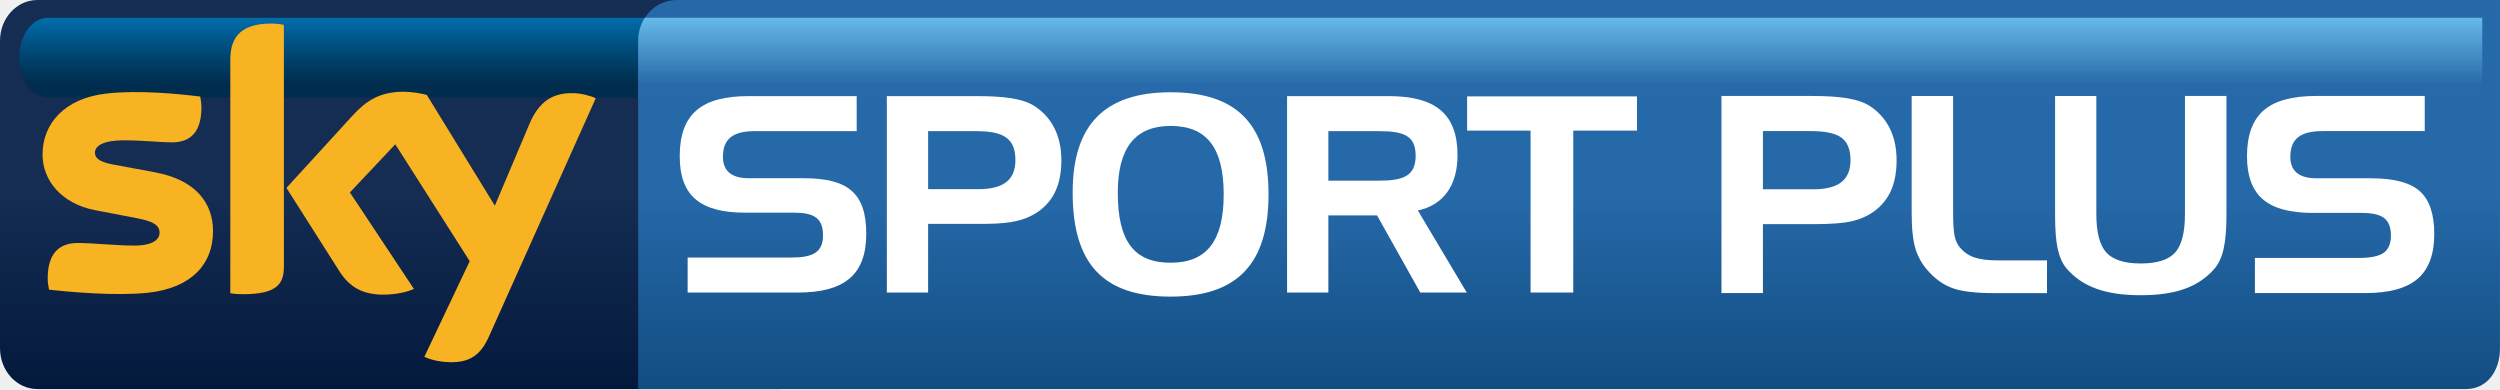
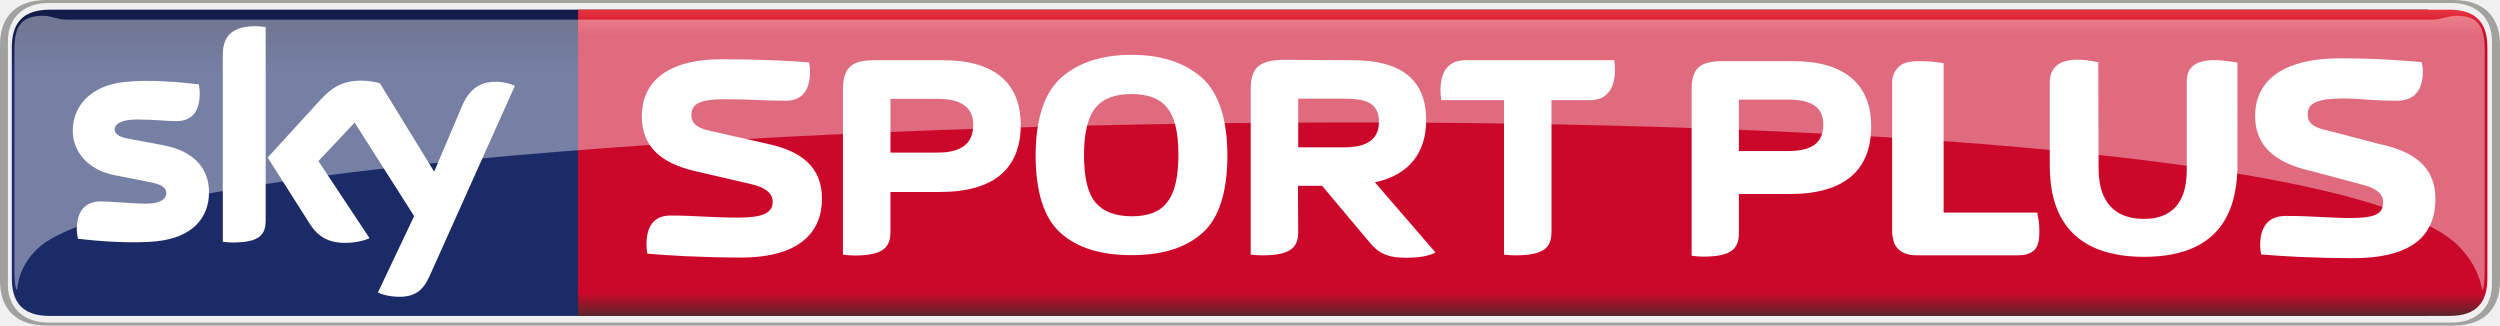
- <svg xmlns="http://www.w3.org/2000/svg" height="26.351mm" width="169.33mm" version="1.1" viewBox="0 0 600.024 93.37">
+ <svg xmlns="http://www.w3.org/2000/svg" height="78.138" width="600" version="1.1" viewBox="0 0 158.75 20.674">
  <defs>
-     <linearGradient id="a" gradientUnits="userSpaceOnUse" gradientTransform="matrix(-9.2153e-7 19.152 -18.917 -9.33e-7 370.51 4.2527)" y1="776.89" y2="776.89" x1="0" x2="1">
-       <stop stop-color="#66bae8" offset="0" />
-       <stop stop-color="#2769a9" offset=".844" />
-       <stop stop-color="#2769a9" offset="1" />
+     <linearGradient id="b" gradientUnits="userSpaceOnUse" gradientTransform="matrix(0 74.728 -87.358 0 353.86 1.7006)" x1="0" x2="1" y1="0" y2="0">
+       <stop stop-color="#141c4b" offset="0" />
+       <stop stop-color="#1a2b68" offset=".036" />
+       <stop stop-color="#1a2b68" offset=".895" />
+       <stop stop-color="#141c4b" offset="1" />
    </linearGradient>
-     <linearGradient id="b" gradientUnits="userSpaceOnUse" gradientTransform="matrix(-.0000036883 -93.386 92.294 -.0000037319 376.6 93.374)" x1="0" x2="1" y1="0" y2="0">
-       <stop stop-color="#114d81" offset="0" />
-       <stop stop-color="#2669a9" offset=".495" />
-       <stop stop-color="#2669a9" offset="1" />
-     </linearGradient>
-     <linearGradient id="d" gradientUnits="userSpaceOnUse" gradientTransform="matrix(-9.33e-7 19.152 -19.152 -9.33e-7 84.901 4.2527)" x1="0" x2="1" y1="0" y2="0">
-       <stop stop-color="#006EAB" offset="0" />
-       <stop stop-color="#005385" offset=".299" />
-       <stop stop-color="#00375D" offset=".657" />
-       <stop stop-color="#002C4E" offset=".844" />
-       <stop stop-color="#002C4E" offset="1" />
-     </linearGradient>
-     <linearGradient id="c" gradientUnits="userSpaceOnUse" gradientTransform="matrix(-.0000037319 -93.386 93.386 -.0000037319 98.036 93.374)" y1="776.69" y2="776.69" x1="0" x2="1">
-       <stop stop-color="#03193c" offset="0" />
-       <stop stop-color="#152c53" offset=".495" />
-       <stop stop-color="#152c53" offset="1" />
+     <linearGradient id="a" gradientUnits="userSpaceOnUse" gradientTransform="matrix(0 -19.446 -24.97 0 97.34 20.052)" x1="0" x2="1" y1="0" y2="0">
+       <stop stop-color="#5a252a" offset="0" />
+       <stop stop-color="#cb082a" offset=".074" />
+       <stop stop-color="#cb082a" offset=".916" />
+       <stop stop-color="#e73440" offset="1" />
    </linearGradient>
  </defs>
-   <path d="m8.957-0.001c-4.954 0-8.957 4.385-8.957 9.806v73.764c0 5.42 4.003 9.804 8.957 9.804h178.17c4.94 0 8.95-4.384 8.95-9.804v-73.764c0-5.42-4.01-9.806-8.95-9.806l-178.17 0z" fill="url(#c)" />
-   <path d="m11.52 4.262c-3.816 0-6.914 4.292-6.914 9.573 0 5.29 3.098 9.572 6.914 9.572h146.76c3.81 0 6.91-4.282 6.91-9.572 0 0-3.1-9.573-6.91-9.573h-146.76z" fill="url(#d)" />
-   <path d="m51.128 55.487c0 7.893-5.142 13.64-15.618 14.77-7.567 0.812-18.531-0.139-23.746-0.746-0.177-0.84-0.317-1.894-0.317-2.743 0-6.876 3.694-8.452 7.184-8.452 3.63 0 9.339 0.623 13.575 0.623 4.683 0 6.092-1.576 6.092-3.097 0-1.968-1.866-2.78-5.496-3.489l-9.945-1.903c-8.248-1.586-12.651-7.296-12.651-13.351 0-7.37 5.215-13.538 15.469-14.667 7.763-0.849 17.205 0.103 22.382 0.738 0.177 0.876 0.29 1.726 0.29 2.639 0 6.877-3.63 8.361-7.119 8.361-2.687 0-6.839-0.495-11.597-0.495-4.834 0-6.84 1.334-6.84 2.957 0 1.727 1.905 2.436 4.927 2.958l9.489 1.764c9.73 1.8 13.921 7.333 13.921 14.134m17.008 8.462c0 4.228-1.661 6.662-9.899 6.662-1.093 0-2.044-0.074-2.959-0.214v-56.037c0-4.263 1.438-8.714 9.76-8.714 1.055 0 2.109 0.112 3.098 0.327v57.977zm33.704 21.674c1.1 0.56 3.32 1.231 6.11 1.307 4.79 0.102 7.39-1.727 9.34-6.028l25.69-57.314c-1.05-0.559-3.41-1.194-5.33-1.231-3.3-0.066-7.75 0.596-10.57 7.37l-8.31 19.631-16.33-26.572c-1.05-0.318-3.627-0.775-5.492-0.775-5.776 0-8.986 2.109-12.334 5.737l-15.861 17.346 12.764 20.088c2.36 3.667 5.457 5.532 10.495 5.532 3.321 0 6.065-0.774 7.333-1.371l-15.366-23.158 10.898-11.559 17.863 28.054-10.89 22.943z" fill="#f8b322" />
-   <path fill="url(#b)" d="m162.43-0.001c-5.12 0-9.26 4.32-9.26 9.806v83.568h438.69c5.1 0 8.16-4.384 8.16-9.806v-83.568l-437.59 0z" />
-   <path d="m154.77 4.262c-1.01 1.567-1.6 3.471-1.6 5.542v13.604h442.59v-19.146l-440.99 0z" fill="url(#a)" />
+   <path stroke-width="8.81" fill="url(#b)" d="m154.18 0.613-151.04 0.001c-1.76 0.015-2.39 0.916-2.39 2.41v14.624c-0 1.507 0.63 2.413 2.42 2.413h151.01z" />
+   <path d="m2.97 0c-2.278 0-2.97 1.416-2.97 2.832v15.01c0 1.416 0.693 2.832 2.971 2.832h152.81c2.27 0 2.97-1.416 2.97-2.832v-15.01c0-1.416-0.7-2.832-2.97-2.832h-152.81zm0.107 0.189h152.6c1.53 0 2.56 0.908 2.56 2.407v15.482c0 1.499-1.03 2.407-2.56 2.407h-152.6c-1.535 0-2.574-0.908-2.574-2.407v-15.482c0-1.499 1.039-2.407 2.571-2.407z" stroke-width="4.46" fill="#a1a19e" />
+   <path d="m36.709 0.613v19.448h118.82c1.79 0 2.42-0.906 2.42-2.413v-14.624c0-1.494-0.63-2.395-2.39-2.411-39.62 0-79.234 0-118.85 0z" stroke-width="2.443" fill="url(#a)" />
  <g fill="#fff">
-     <path d="m181.12 31.474c-5.18 0-7.61 1.838-7.61 6.176 0 3.415 2.1 5.122 6.24 5.122h13.13c10.51 0 15.03 3.48 15.03 13.323 0 9.919-5.31 14.116-16.47 14.116h-26.4v-8.396h24.81c5.26 0 7.68-1.25 7.68-5.328 0-4.199-2.23-5.449-7.02-5.449h-11.69c-10.76 0-15.68-4.067-15.68-13.52 0-10.244 5.31-14.451 16.53-14.451h25.94v8.406h-24.49z" />
-     <path d="m222.76 31.474v13.921h12.09c5.99 0 8.86-2.23 8.86-6.961 0-5.252-2.87-6.96-9.46-6.96h-11.49zm11.63-8.406c6.45 0 10.96 0.532 13.86 2.36 4.19 2.696 6.49 7.166 6.49 13.005 0 5.646-1.77 9.657-5.45 12.279-4 2.828-8.6 3.023-14.5 3.023h-12.03v16.476h-9.91v-47.144h21.54z" />
-     <path d="m268.28 46.241c0 11.495 3.8 16.813 12.68 16.813 8.73 0 12.74-5.318 12.74-16.42 0-11.093-4.01-16.412-12.74-16.412-8.54 0-12.68 5.318-12.68 16.019m12.68-24.1c16.01 0 23.5 7.819 23.5 24.492 0 16.681-7.49 24.555-23.5 24.555-16.22 0-23.51-7.874-23.51-25.012 0-16.216 7.67-24.035 23.51-24.035" />
-     <path d="m318.82 31.474v11.886h12.15c5.91 0 8.8-1.184 8.8-5.981 0-4.851-2.89-5.905-8.8-5.905h-12.15zm14.52-8.406c11.16 0 16.48 4.273 16.48 14.181 0 7.297-3.42 11.952-9.52 13.267l11.74 19.696h-11.16l-10.37-18.511h-11.69v18.511h-9.91v-47.144h24.43z" />
-     <path d="m352.12 31.342v-8.211h40.77v8.211h-15.29v38.868h-10.25v-38.868h-15.23z" />
-     <path d="m434.64 31.462h-11.52v13.967h12.12c3.02 0 5.25-0.568 6.71-1.717 1.46-1.147 2.19-2.902 2.19-5.262 0-2.538-0.72-4.329-2.14-5.393-1.44-1.063-3.88-1.595-7.36-1.595m-21.47-8.434h21.6c3.64 0 6.54 0.186 8.72 0.569 2.17 0.373 3.89 0.97 5.18 1.782 2.15 1.372 3.77 3.173 4.88 5.393 1.1 2.22 1.65 4.777 1.65 7.678 0 2.827-0.45 5.262-1.34 7.287-0.91 2.024-2.28 3.704-4.13 5.038-1.54 1.091-3.32 1.876-5.33 2.332-2 0.458-5.08 0.691-9.21 0.691h-12.07v16.543h-9.95v-47.313z" />
-     <path d="m478.71 70.35c-4.42 0-7.71-0.372-9.85-1.11-2.15-0.737-4.06-2.024-5.75-3.843-1.57-1.634-2.68-3.48-3.33-5.543-0.65-2.052-0.96-4.954-0.96-8.686v-28.13h9.94v27.803c0 2.772 0.13 4.721 0.38 5.851 0.24 1.118 0.68 2.033 1.27 2.715 0.94 1.119 2.1 1.912 3.48 2.378 1.37 0.477 3.27 0.709 5.69 0.709h11.72v7.856h-12.59z" />
-     <path d="m503.14 23.03v28.325c0 4.423 0.81 7.502 2.4 9.255 1.6 1.745 4.35 2.623 8.26 2.623 3.9 0 6.65-0.868 8.24-2.613 1.58-1.736 2.37-4.823 2.37-9.265v-28.325h9.96v28.578c0 3.349-0.22 6.018-0.66 8.014-0.43 1.998-1.15 3.574-2.11 4.74-1.89 2.23-4.28 3.872-7.13 4.917-2.86 1.054-6.43 1.576-10.67 1.576-4.25 0-7.82-0.522-10.7-1.576-2.89-1.045-5.27-2.687-7.16-4.917-0.95-1.138-1.63-2.678-2.06-4.608-0.44-1.932-0.64-4.647-0.64-8.146v-28.577h9.9z" />
-     <path d="m581.96 31.462h-24.6c-2.64 0-4.58 0.495-5.81 1.484-1.23 0.988-1.85 2.546-1.85 4.692 0 1.717 0.53 3.005 1.58 3.863s2.62 1.288 4.7 1.288h13.16c5.45 0 9.33 1.034 11.64 3.097 2.3 2.052 3.47 5.486 3.47 10.291 0 4.88-1.35 8.452-4 10.738-2.66 2.287-6.84 3.424-12.56 3.424h-26.49v-8.433h24.93c2.82 0 4.81-0.411 5.97-1.232 1.15-0.83 1.75-2.193 1.75-4.106 0-1.977-0.54-3.377-1.6-4.216-1.06-0.84-2.88-1.26-5.45-1.26h-11.75c-5.45 0-9.45-1.082-11.95-3.265-2.53-2.175-3.8-5.617-3.8-10.31 0-5.029 1.33-8.696 3.98-11.01 2.65-2.323 6.86-3.48 12.63-3.48h26.05v8.435z" />
+     <g stroke-width="1.18">
+       <path d="m13.272 12.201c0 1.664-1.091 2.88-3.301 3.116-1.603 0.177-3.921-0.024-5.022-0.154-0.043-0.177-0.073-0.401-0.073-0.578 0-1.451 0.788-1.794 1.525-1.794 0.767 0 1.974 0.142 2.872 0.142 0.987 0 1.287-0.342 1.287-0.661 0-0.413-0.398-0.59-1.163-0.731l-2.098-0.413c-1.745-0.331-2.679-1.534-2.679-2.821 0-1.558 1.105-2.856 3.271-3.103 1.641-0.177 3.636 0.024 4.732 0.153 0.04 0.189 0.06 0.378 0.06 0.566 0 1.451-0.766 1.77-1.503 1.77-0.569 0-1.448-0.106-2.454-0.106-1.022 0-1.446 0.283-1.446 0.625 0 0.366 0.404 0.519 1.043 0.625l2.005 0.378c2.061 0.378 2.943 1.546 2.943 2.985m3.599 1.782c0 0.897-0.351 1.416-2.094 1.416-0.233 0-0.435-0.023-0.628-0.047v-11.847c0-0.909 0.306-1.841 2.067-1.841 0.222 0 0.446 0.024 0.655 0.059v12.26m7.128 4.591c0.227 0.118 0.698 0.259 1.288 0.271 1.012 0.024 1.566-0.366 1.974-1.274l5.434-12.119c-0.224-0.118-0.72-0.248-1.128-0.26-0.698-0.012-1.634 0.13-2.234 1.558l-1.762 4.153-3.448-5.617c-0.224-0.071-0.766-0.165-1.166-0.165-1.216 0-1.898 0.448-2.604 1.215l-3.354 3.67 2.699 4.248c0.497 0.767 1.154 1.168 2.222 1.168 0.698 0 1.279-0.165 1.548-0.295l-3.248-4.897 2.302-2.443 3.777 5.936-2.3 4.85" />
+       <path d="m52.195 12.614c0-2.017-1.315-3.009-3.407-3.469l-3.664-0.826c-0.667-0.153-1.221-0.354-1.221-1.015 0-0.732 0.572-1.003 2.11-1.003 1.813 0 2.239 0.094 3.886 0.094 0.758 0 1.536-0.354 1.536-1.853 0-0.189-0.018-0.389-0.056-0.578-1.11-0.094-3.091-0.201-5.533-0.201-3.684 0-5.09 1.593-5.09 3.623 0 1.912 1.203 2.962 3.331 3.469l3.664 0.85c0.853 0.2 1.314 0.566 1.314 1.109 0 0.72-0.645 1.003-2.183 1.003-1.813 0-2.646-0.13-4.294-0.13-0.76 0-1.536 0.342-1.536 1.841 0 0.189 0.02 0.39 0.055 0.578 1.113 0.107 3.499 0.248 5.942 0.248 3.684 0 5.146-1.581 5.146-3.741" />
+       <path d="m82.419 11.8h1.536l2.964 3.529c0.554 0.684 1.093 1.038 2.35 1.038 0.853 0 1.425-0.106 1.888-0.33l-3.853-4.461c2.167-0.46 3.257-1.876 3.257-3.941 0-2.561-1.554-3.812-4.701-3.812l-4.496-0.024c-1.461 0.059-1.944 0.555-1.944 1.888v10.478c0.222 0.036 0.483 0.048 0.74 0.048 1.852 0 2.276-0.531 2.276-1.499l-0.017-2.915m0.017-2.442v-3.092h2.907c1.241 0 2.221 0.177 2.221 1.475 0 1.097-0.74 1.617-2.221 1.617h-2.907" />
+       <path d="m53.527 16.166c0.222 0.036 0.482 0.059 0.739 0.059 1.852 0 2.278-0.542 2.278-1.51v-2.525h3.148c3.423 0 5.124-1.487 5.124-4.26 0-2.691-1.701-4.106-4.923-4.106h-4.424c-1.481 0-1.942 0.566-1.942 1.888v10.455m3.017-6.478v-3.41h3.015c1.503 0 2.241 0.555 2.241 1.652 0 1.168-0.738 1.758-2.241 1.758h-3.015" />
+       <path d="m71.849 16.202c1.944 0 3.445-0.46 4.5-1.405 1.055-0.932 1.592-2.596 1.592-4.967-0.02-2.325-0.557-3.953-1.648-4.921-1.092-0.944-2.573-1.428-4.444-1.428-1.869 0-3.35 0.484-4.44 1.428-1.093 0.968-1.63 2.596-1.647 4.921 0 2.371 0.536 4.035 1.591 4.967 1.053 0.945 2.554 1.405 4.496 1.405m2.981-6.372c0 1.427-0.239 2.43-0.722 3.02-0.462 0.614-1.221 0.885-2.259 0.885-1.053-0.011-1.811-0.306-2.292-0.885-0.483-0.578-0.723-1.569-0.723-3.02 0-1.416 0.258-2.419 0.74-2.997 0.482-0.59 1.239-0.861 2.275-0.861 1.038 0 1.777 0.271 2.259 0.861 0.483 0.578 0.722 1.581 0.722 2.997" />
+       <path d="m98.52 6.36h2.43c0.79 0 1.6-0.378 1.6-1.947 0-0.189-0.01-0.413-0.05-0.59h-9.42c-0.797 0-1.612 0.366-1.612 1.935 0 0.189 0.019 0.413 0.057 0.602h3.98v9.806c0.222 0.036 0.479 0.048 0.739 0.048 1.85 0 2.276-0.531 2.276-1.499v-8.355" />
+       <path d="m154.65 12.626c0-2.041-1.39-3.032-3.61-3.493l-3.2-0.838c-0.71-0.153-1.3-0.354-1.3-1.027 0-0.732 0.62-1.015 2.25-1.015 1.16 0 1.67 0.142 3.42 0.142 0.81 0 1.64-0.354 1.64-1.864 0-0.189-0.03-0.401-0.07-0.59-1.17-0.083-2.59-0.236-5.17-0.236-3.91 0-5.41 1.605-5.41 3.658 0 1.923 1.29 2.986 3.54 3.493l3.19 0.85c0.91 0.212 1.4 0.578 1.4 1.121 0 0.731-0.44 1.015-2.07 1.015-1.37 0-2.36-0.13-4.11-0.13-0.8 0-1.63 0.354-1.63 1.864 0 0.189 0.03 0.39 0.06 0.579 1.18 0.106 3.26 0.236 5.85 0.236 3.91 0 5.22-1.582 5.22-3.765" />
+       <path d="m107.42 16.237c0.27 0.036 0.46 0.059 0.72 0.059 1.87 0 2.28-0.543 2.28-1.51v-2.467h3.24c3.44 0 5.16-1.498 5.16-4.295 0-2.702-1.72-4.142-4.96-4.142h-4.46c-1.49 0-1.98 0.484-1.98 1.805v10.549m3-6.643v-3.269h3.11c1.51 0 2.25 0.484 2.25 1.581 0 1.18-0.74 1.687-2.25 1.687h-3.11" />
+       <path d="m133.26 10.667c0 2.655 1.52 3.234 2.89 3.234 1.35 0 2.71-0.626 2.71-3.092v-5.652c0-1.817 2.42-1.298 3.22-1.18v6.36c0 2.289-0.52 5.971-5.93 5.971-5.69 0-5.99-4.048-5.99-5.9v-5.157c0-1.935 2.39-1.44 3.08-1.298l0.02 6.714" />
+       <path d="m121.92 16.214c-0.36 0-0.64-0.012-0.86-0.095-0.23-0.071-0.39-0.165-0.51-0.295-0.13-0.13-0.25-0.295-0.3-0.484-0.03-0.188-0.1-0.389-0.1-0.602v-9.534c0-0.366 0.15-0.673 0.39-0.932 0.22-0.26 0.67-0.389 1.31-0.389 0.26 0 0.59 0.012 0.85 0.035 0.25 0.024 0.44 0.059 0.72 0.094v9.487h5.95c0.03 0.272 0.05 0.319 0.09 0.52 0.03 0.2 0.04 0.436 0.04 0.708 0 0.59-0.11 0.979-0.36 1.192-0.25 0.212-0.59 0.295-1.02 0.295h-6.2" />
+     </g>
+     <path opacity=".4" d="m156.08 15.587c1.31 1.308 1.48 2.54 1.53 2.809 0.13 0 0.17-0.576 0.17-1.437v-13.816c0-1.601-0.51-2.14-1.85-2.14-0.46 0-0.91 0.246-1.51 0.246h-150.14c-0.605 0-1.059-0.246-1.511-0.246-1.339 0-1.853 0.539-1.853 2.14l-0.004 13.816c0 0.861 0.047 1.437 0.175 1.437 0.047-0.27 0.085-1.599 1.527-2.81 11.51-8.989 141.07-11.746 153.48 0" stroke-width="2.145" />
  </g>
</svg>
